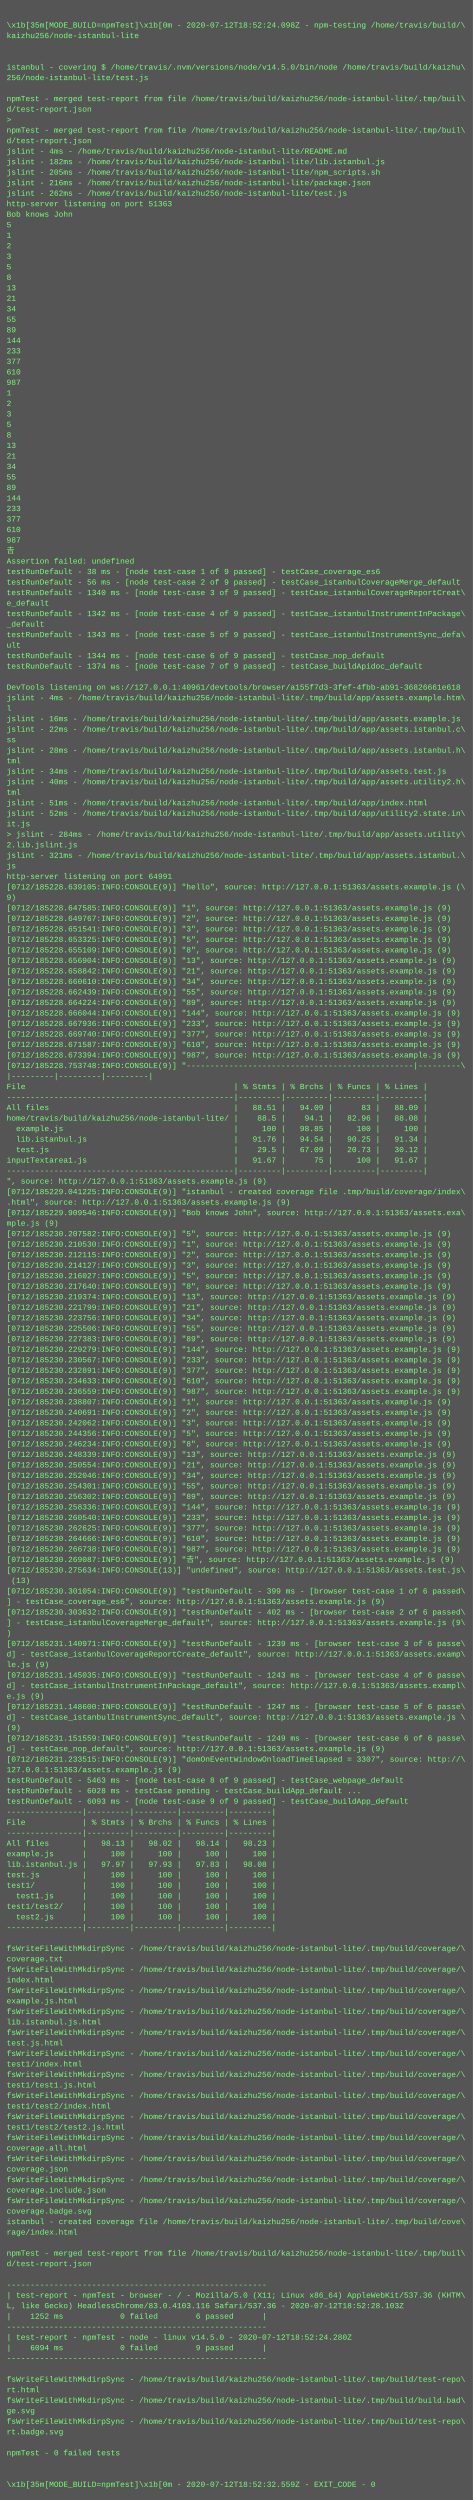
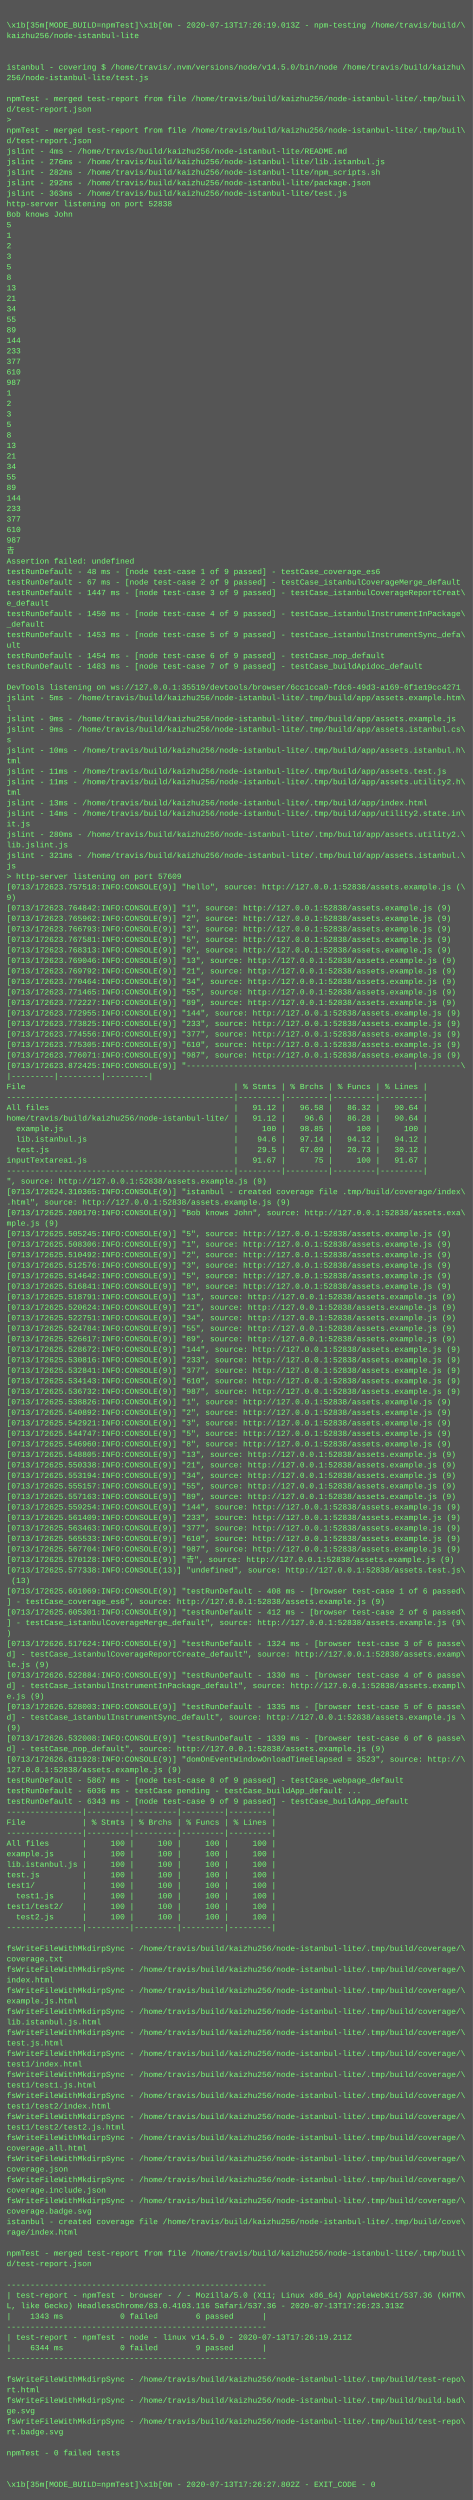
<svg xmlns="http://www.w3.org/2000/svg" height="3806" width="720">
  <rect height="3806" fill="#555" width="720" />
  <text fill="#7f7" font-family="Courier New" font-size="12" xml:space="preserve">
    <tspan x="10" y="26" />
-     <tspan x="10" y="42">\x1b[35m[MODE_BUILD=npmTest]\x1b[0m - 2020-07-12T18:52:24.098Z - npm-testing /home/travis/build/\</tspan>
+     <tspan x="10" y="42">\x1b[35m[MODE_BUILD=npmTest]\x1b[0m - 2020-07-13T17:26:19.013Z - npm-testing /home/travis/build/\</tspan>
    <tspan x="10" y="58">kaizhu256/node-istanbul-lite</tspan>
    <tspan x="10" y="74" />
    <tspan x="10" y="90" />
    <tspan x="10" y="106">istanbul - covering $ /home/travis/.nvm/versions/node/v14.5.0/bin/node /home/travis/build/kaizhu\</tspan>
    <tspan x="10" y="122">256/node-istanbul-lite/test.js</tspan>
    <tspan x="10" y="138" />
    <tspan x="10" y="154">npmTest - merged test-report from file /home/travis/build/kaizhu256/node-istanbul-lite/.tmp/buil\</tspan>
    <tspan x="10" y="170">d/test-report.json</tspan>
    <tspan x="10" y="186">&gt; </tspan>
    <tspan x="10" y="202">npmTest - merged test-report from file /home/travis/build/kaizhu256/node-istanbul-lite/.tmp/buil\</tspan>
    <tspan x="10" y="218">d/test-report.json</tspan>
    <tspan x="10" y="234">jslint - 4ms - /home/travis/build/kaizhu256/node-istanbul-lite/README.md</tspan>
-     <tspan x="10" y="250">jslint - 182ms - /home/travis/build/kaizhu256/node-istanbul-lite/lib.istanbul.js</tspan>
-     <tspan x="10" y="266">jslint - 205ms - /home/travis/build/kaizhu256/node-istanbul-lite/npm_scripts.sh</tspan>
-     <tspan x="10" y="282">jslint - 216ms - /home/travis/build/kaizhu256/node-istanbul-lite/package.json</tspan>
-     <tspan x="10" y="298">jslint - 262ms - /home/travis/build/kaizhu256/node-istanbul-lite/test.js</tspan>
-     <tspan x="10" y="314">http-server listening on port 51363</tspan>
+     <tspan x="10" y="250">jslint - 276ms - /home/travis/build/kaizhu256/node-istanbul-lite/lib.istanbul.js</tspan>
+     <tspan x="10" y="266">jslint - 282ms - /home/travis/build/kaizhu256/node-istanbul-lite/npm_scripts.sh</tspan>
+     <tspan x="10" y="282">jslint - 292ms - /home/travis/build/kaizhu256/node-istanbul-lite/package.json</tspan>
+     <tspan x="10" y="298">jslint - 363ms - /home/travis/build/kaizhu256/node-istanbul-lite/test.js</tspan>
+     <tspan x="10" y="314">http-server listening on port 52838</tspan>
    <tspan x="10" y="330">Bob knows John</tspan>
    <tspan x="10" y="346">5</tspan>
    <tspan x="10" y="362">1</tspan>
    <tspan x="10" y="378">2</tspan>
    <tspan x="10" y="394">3</tspan>
    <tspan x="10" y="410">5</tspan>
    <tspan x="10" y="426">8</tspan>
    <tspan x="10" y="442">13</tspan>
    <tspan x="10" y="458">21</tspan>
    <tspan x="10" y="474">34</tspan>
    <tspan x="10" y="490">55</tspan>
    <tspan x="10" y="506">89</tspan>
    <tspan x="10" y="522">144</tspan>
    <tspan x="10" y="538">233</tspan>
    <tspan x="10" y="554">377</tspan>
    <tspan x="10" y="570">610</tspan>
    <tspan x="10" y="586">987</tspan>
    <tspan x="10" y="602">1</tspan>
    <tspan x="10" y="618">2</tspan>
    <tspan x="10" y="634">3</tspan>
    <tspan x="10" y="650">5</tspan>
    <tspan x="10" y="666">8</tspan>
    <tspan x="10" y="682">13</tspan>
    <tspan x="10" y="698">21</tspan>
    <tspan x="10" y="714">34</tspan>
    <tspan x="10" y="730">55</tspan>
    <tspan x="10" y="746">89</tspan>
    <tspan x="10" y="762">144</tspan>
    <tspan x="10" y="778">233</tspan>
    <tspan x="10" y="794">377</tspan>
    <tspan x="10" y="810">610</tspan>
    <tspan x="10" y="826">987</tspan>
    <tspan x="10" y="842">𠮷</tspan>
    <tspan x="10" y="858">Assertion failed: undefined</tspan>
-     <tspan x="10" y="874">testRunDefault - 38 ms - [node test-case 1 of 9 passed] - testCase_coverage_es6</tspan>
-     <tspan x="10" y="890">testRunDefault - 56 ms - [node test-case 2 of 9 passed] - testCase_istanbulCoverageMerge_default</tspan>
-     <tspan x="10" y="906">testRunDefault - 1340 ms - [node test-case 3 of 9 passed] - testCase_istanbulCoverageReportCreat\</tspan>
+     <tspan x="10" y="874">testRunDefault - 48 ms - [node test-case 1 of 9 passed] - testCase_coverage_es6</tspan>
+     <tspan x="10" y="890">testRunDefault - 67 ms - [node test-case 2 of 9 passed] - testCase_istanbulCoverageMerge_default</tspan>
+     <tspan x="10" y="906">testRunDefault - 1447 ms - [node test-case 3 of 9 passed] - testCase_istanbulCoverageReportCreat\</tspan>
    <tspan x="10" y="922">e_default</tspan>
-     <tspan x="10" y="938">testRunDefault - 1342 ms - [node test-case 4 of 9 passed] - testCase_istanbulInstrumentInPackage\</tspan>
+     <tspan x="10" y="938">testRunDefault - 1450 ms - [node test-case 4 of 9 passed] - testCase_istanbulInstrumentInPackage\</tspan>
    <tspan x="10" y="954">_default</tspan>
-     <tspan x="10" y="970">testRunDefault - 1343 ms - [node test-case 5 of 9 passed] - testCase_istanbulInstrumentSync_defa\</tspan>
+     <tspan x="10" y="970">testRunDefault - 1453 ms - [node test-case 5 of 9 passed] - testCase_istanbulInstrumentSync_defa\</tspan>
    <tspan x="10" y="986">ult</tspan>
-     <tspan x="10" y="1002">testRunDefault - 1344 ms - [node test-case 6 of 9 passed] - testCase_nop_default</tspan>
-     <tspan x="10" y="1018">testRunDefault - 1374 ms - [node test-case 7 of 9 passed] - testCase_buildApidoc_default</tspan>
+     <tspan x="10" y="1002">testRunDefault - 1454 ms - [node test-case 6 of 9 passed] - testCase_nop_default</tspan>
+     <tspan x="10" y="1018">testRunDefault - 1483 ms - [node test-case 7 of 9 passed] - testCase_buildApidoc_default</tspan>
    <tspan x="10" y="1034" />
-     <tspan x="10" y="1050">DevTools listening on ws://127.0.0.1:40961/devtools/browser/a155f7d3-3fef-4fbb-ab91-36826661e618</tspan>
-     <tspan x="10" y="1066">jslint - 4ms - /home/travis/build/kaizhu256/node-istanbul-lite/.tmp/build/app/assets.example.htm\</tspan>
+     <tspan x="10" y="1050">DevTools listening on ws://127.0.0.1:35519/devtools/browser/6cc1cca0-fdc6-49d3-a169-6f1e19cc4271</tspan>
+     <tspan x="10" y="1066">jslint - 5ms - /home/travis/build/kaizhu256/node-istanbul-lite/.tmp/build/app/assets.example.htm\</tspan>
    <tspan x="10" y="1082">l</tspan>
-     <tspan x="10" y="1098">jslint - 16ms - /home/travis/build/kaizhu256/node-istanbul-lite/.tmp/build/app/assets.example.js</tspan>
-     <tspan x="10" y="1114">jslint - 22ms - /home/travis/build/kaizhu256/node-istanbul-lite/.tmp/build/app/assets.istanbul.c\</tspan>
-     <tspan x="10" y="1130">ss</tspan>
-     <tspan x="10" y="1146">jslint - 28ms - /home/travis/build/kaizhu256/node-istanbul-lite/.tmp/build/app/assets.istanbul.h\</tspan>
+     <tspan x="10" y="1098">jslint - 9ms - /home/travis/build/kaizhu256/node-istanbul-lite/.tmp/build/app/assets.example.js</tspan>
+     <tspan x="10" y="1114">jslint - 9ms - /home/travis/build/kaizhu256/node-istanbul-lite/.tmp/build/app/assets.istanbul.cs\</tspan>
+     <tspan x="10" y="1130">s</tspan>
+     <tspan x="10" y="1146">jslint - 10ms - /home/travis/build/kaizhu256/node-istanbul-lite/.tmp/build/app/assets.istanbul.h\</tspan>
    <tspan x="10" y="1162">tml</tspan>
-     <tspan x="10" y="1178">jslint - 34ms - /home/travis/build/kaizhu256/node-istanbul-lite/.tmp/build/app/assets.test.js</tspan>
-     <tspan x="10" y="1194">jslint - 40ms - /home/travis/build/kaizhu256/node-istanbul-lite/.tmp/build/app/assets.utility2.h\</tspan>
+     <tspan x="10" y="1178">jslint - 11ms - /home/travis/build/kaizhu256/node-istanbul-lite/.tmp/build/app/assets.test.js</tspan>
+     <tspan x="10" y="1194">jslint - 11ms - /home/travis/build/kaizhu256/node-istanbul-lite/.tmp/build/app/assets.utility2.h\</tspan>
    <tspan x="10" y="1210">tml</tspan>
-     <tspan x="10" y="1226">jslint - 51ms - /home/travis/build/kaizhu256/node-istanbul-lite/.tmp/build/app/index.html</tspan>
-     <tspan x="10" y="1242">jslint - 52ms - /home/travis/build/kaizhu256/node-istanbul-lite/.tmp/build/app/utility2.state.in\</tspan>
+     <tspan x="10" y="1226">jslint - 13ms - /home/travis/build/kaizhu256/node-istanbul-lite/.tmp/build/app/index.html</tspan>
+     <tspan x="10" y="1242">jslint - 14ms - /home/travis/build/kaizhu256/node-istanbul-lite/.tmp/build/app/utility2.state.in\</tspan>
    <tspan x="10" y="1258">it.js</tspan>
-     <tspan x="10" y="1274">&gt; jslint - 284ms - /home/travis/build/kaizhu256/node-istanbul-lite/.tmp/build/app/assets.utility\</tspan>
-     <tspan x="10" y="1290">2.lib.jslint.js</tspan>
+     <tspan x="10" y="1274">jslint - 280ms - /home/travis/build/kaizhu256/node-istanbul-lite/.tmp/build/app/assets.utility2.\</tspan>
+     <tspan x="10" y="1290">lib.jslint.js</tspan>
    <tspan x="10" y="1306">jslint - 321ms - /home/travis/build/kaizhu256/node-istanbul-lite/.tmp/build/app/assets.istanbul.\</tspan>
    <tspan x="10" y="1322">js</tspan>
-     <tspan x="10" y="1338">http-server listening on port 64991</tspan>
-     <tspan x="10" y="1354">[0712/185228.639105:INFO:CONSOLE(9)] "hello", source: http://127.0.0.1:51363/assets.example.js (\</tspan>
+     <tspan x="10" y="1338">&gt; http-server listening on port 57609</tspan>
+     <tspan x="10" y="1354">[0713/172623.757518:INFO:CONSOLE(9)] "hello", source: http://127.0.0.1:52838/assets.example.js (\</tspan>
    <tspan x="10" y="1370">9)</tspan>
-     <tspan x="10" y="1386">[0712/185228.647585:INFO:CONSOLE(9)] "1", source: http://127.0.0.1:51363/assets.example.js (9)</tspan>
-     <tspan x="10" y="1402">[0712/185228.649767:INFO:CONSOLE(9)] "2", source: http://127.0.0.1:51363/assets.example.js (9)</tspan>
-     <tspan x="10" y="1418">[0712/185228.651541:INFO:CONSOLE(9)] "3", source: http://127.0.0.1:51363/assets.example.js (9)</tspan>
-     <tspan x="10" y="1434">[0712/185228.653325:INFO:CONSOLE(9)] "5", source: http://127.0.0.1:51363/assets.example.js (9)</tspan>
-     <tspan x="10" y="1450">[0712/185228.655109:INFO:CONSOLE(9)] "8", source: http://127.0.0.1:51363/assets.example.js (9)</tspan>
-     <tspan x="10" y="1466">[0712/185228.656904:INFO:CONSOLE(9)] "13", source: http://127.0.0.1:51363/assets.example.js (9)</tspan>
-     <tspan x="10" y="1482">[0712/185228.658842:INFO:CONSOLE(9)] "21", source: http://127.0.0.1:51363/assets.example.js (9)</tspan>
-     <tspan x="10" y="1498">[0712/185228.660610:INFO:CONSOLE(9)] "34", source: http://127.0.0.1:51363/assets.example.js (9)</tspan>
-     <tspan x="10" y="1514">[0712/185228.662439:INFO:CONSOLE(9)] "55", source: http://127.0.0.1:51363/assets.example.js (9)</tspan>
-     <tspan x="10" y="1530">[0712/185228.664224:INFO:CONSOLE(9)] "89", source: http://127.0.0.1:51363/assets.example.js (9)</tspan>
-     <tspan x="10" y="1546">[0712/185228.666044:INFO:CONSOLE(9)] "144", source: http://127.0.0.1:51363/assets.example.js (9)</tspan>
-     <tspan x="10" y="1562">[0712/185228.667936:INFO:CONSOLE(9)] "233", source: http://127.0.0.1:51363/assets.example.js (9)</tspan>
-     <tspan x="10" y="1578">[0712/185228.669740:INFO:CONSOLE(9)] "377", source: http://127.0.0.1:51363/assets.example.js (9)</tspan>
-     <tspan x="10" y="1594">[0712/185228.671587:INFO:CONSOLE(9)] "610", source: http://127.0.0.1:51363/assets.example.js (9)</tspan>
-     <tspan x="10" y="1610">[0712/185228.673394:INFO:CONSOLE(9)] "987", source: http://127.0.0.1:51363/assets.example.js (9)</tspan>
-     <tspan x="10" y="1626">[0712/185228.753748:INFO:CONSOLE(9)] "------------------------------------------------|---------\</tspan>
+     <tspan x="10" y="1386">[0713/172623.764842:INFO:CONSOLE(9)] "1", source: http://127.0.0.1:52838/assets.example.js (9)</tspan>
+     <tspan x="10" y="1402">[0713/172623.765962:INFO:CONSOLE(9)] "2", source: http://127.0.0.1:52838/assets.example.js (9)</tspan>
+     <tspan x="10" y="1418">[0713/172623.766793:INFO:CONSOLE(9)] "3", source: http://127.0.0.1:52838/assets.example.js (9)</tspan>
+     <tspan x="10" y="1434">[0713/172623.767581:INFO:CONSOLE(9)] "5", source: http://127.0.0.1:52838/assets.example.js (9)</tspan>
+     <tspan x="10" y="1450">[0713/172623.768313:INFO:CONSOLE(9)] "8", source: http://127.0.0.1:52838/assets.example.js (9)</tspan>
+     <tspan x="10" y="1466">[0713/172623.769046:INFO:CONSOLE(9)] "13", source: http://127.0.0.1:52838/assets.example.js (9)</tspan>
+     <tspan x="10" y="1482">[0713/172623.769792:INFO:CONSOLE(9)] "21", source: http://127.0.0.1:52838/assets.example.js (9)</tspan>
+     <tspan x="10" y="1498">[0713/172623.770464:INFO:CONSOLE(9)] "34", source: http://127.0.0.1:52838/assets.example.js (9)</tspan>
+     <tspan x="10" y="1514">[0713/172623.771465:INFO:CONSOLE(9)] "55", source: http://127.0.0.1:52838/assets.example.js (9)</tspan>
+     <tspan x="10" y="1530">[0713/172623.772227:INFO:CONSOLE(9)] "89", source: http://127.0.0.1:52838/assets.example.js (9)</tspan>
+     <tspan x="10" y="1546">[0713/172623.772955:INFO:CONSOLE(9)] "144", source: http://127.0.0.1:52838/assets.example.js (9)</tspan>
+     <tspan x="10" y="1562">[0713/172623.773825:INFO:CONSOLE(9)] "233", source: http://127.0.0.1:52838/assets.example.js (9)</tspan>
+     <tspan x="10" y="1578">[0713/172623.774556:INFO:CONSOLE(9)] "377", source: http://127.0.0.1:52838/assets.example.js (9)</tspan>
+     <tspan x="10" y="1594">[0713/172623.775305:INFO:CONSOLE(9)] "610", source: http://127.0.0.1:52838/assets.example.js (9)</tspan>
+     <tspan x="10" y="1610">[0713/172623.776071:INFO:CONSOLE(9)] "987", source: http://127.0.0.1:52838/assets.example.js (9)</tspan>
+     <tspan x="10" y="1626">[0713/172623.872425:INFO:CONSOLE(9)] "------------------------------------------------|---------\</tspan>
    <tspan x="10" y="1642">|---------|---------|---------|</tspan>
    <tspan x="10" y="1658">File                                            | % Stmts | % Brchs | % Funcs | % Lines |</tspan>
    <tspan x="10" y="1674">------------------------------------------------|---------|---------|---------|---------|</tspan>
-     <tspan x="10" y="1690">All files                                       |   88.51 |   94.09 |      83 |   88.09 |</tspan>
-     <tspan x="10" y="1706">home/travis/build/kaizhu256/node-istanbul-lite/ |    88.5 |    94.1 |   82.96 |   88.08 |</tspan>
+     <tspan x="10" y="1690">All files                                       |   91.12 |   96.58 |   86.32 |   90.64 |</tspan>
+     <tspan x="10" y="1706">home/travis/build/kaizhu256/node-istanbul-lite/ |   91.12 |    96.6 |   86.28 |   90.64 |</tspan>
    <tspan x="10" y="1722">  example.js                                    |     100 |   98.85 |     100 |     100 |</tspan>
-     <tspan x="10" y="1738">  lib.istanbul.js                               |   91.76 |   94.54 |   90.25 |   91.34 |</tspan>
+     <tspan x="10" y="1738">  lib.istanbul.js                               |    94.6 |   97.14 |   94.12 |   94.12 |</tspan>
    <tspan x="10" y="1754">  test.js                                       |    29.5 |   67.09 |   20.73 |   30.12 |</tspan>
    <tspan x="10" y="1770">inputTextarea1.js                               |   91.67 |      75 |     100 |   91.67 |</tspan>
    <tspan x="10" y="1786">------------------------------------------------|---------|---------|---------|---------|</tspan>
-     <tspan x="10" y="1802">", source: http://127.0.0.1:51363/assets.example.js (9)</tspan>
-     <tspan x="10" y="1818">[0712/185229.041225:INFO:CONSOLE(9)] "istanbul - created coverage file .tmp/build/coverage/index\</tspan>
-     <tspan x="10" y="1834">.html", source: http://127.0.0.1:51363/assets.example.js (9)</tspan>
-     <tspan x="10" y="1850">[0712/185229.909546:INFO:CONSOLE(9)] "Bob knows John", source: http://127.0.0.1:51363/assets.exa\</tspan>
+     <tspan x="10" y="1802">", source: http://127.0.0.1:52838/assets.example.js (9)</tspan>
+     <tspan x="10" y="1818">[0713/172624.310365:INFO:CONSOLE(9)] "istanbul - created coverage file .tmp/build/coverage/index\</tspan>
+     <tspan x="10" y="1834">.html", source: http://127.0.0.1:52838/assets.example.js (9)</tspan>
+     <tspan x="10" y="1850">[0713/172625.200170:INFO:CONSOLE(9)] "Bob knows John", source: http://127.0.0.1:52838/assets.exa\</tspan>
    <tspan x="10" y="1866">mple.js (9)</tspan>
-     <tspan x="10" y="1882">[0712/185230.207582:INFO:CONSOLE(9)] "5", source: http://127.0.0.1:51363/assets.example.js (9)</tspan>
-     <tspan x="10" y="1898">[0712/185230.210530:INFO:CONSOLE(9)] "1", source: http://127.0.0.1:51363/assets.example.js (9)</tspan>
-     <tspan x="10" y="1914">[0712/185230.212115:INFO:CONSOLE(9)] "2", source: http://127.0.0.1:51363/assets.example.js (9)</tspan>
-     <tspan x="10" y="1930">[0712/185230.214127:INFO:CONSOLE(9)] "3", source: http://127.0.0.1:51363/assets.example.js (9)</tspan>
-     <tspan x="10" y="1946">[0712/185230.216027:INFO:CONSOLE(9)] "5", source: http://127.0.0.1:51363/assets.example.js (9)</tspan>
-     <tspan x="10" y="1962">[0712/185230.217640:INFO:CONSOLE(9)] "8", source: http://127.0.0.1:51363/assets.example.js (9)</tspan>
-     <tspan x="10" y="1978">[0712/185230.219374:INFO:CONSOLE(9)] "13", source: http://127.0.0.1:51363/assets.example.js (9)</tspan>
-     <tspan x="10" y="1994">[0712/185230.221799:INFO:CONSOLE(9)] "21", source: http://127.0.0.1:51363/assets.example.js (9)</tspan>
-     <tspan x="10" y="2010">[0712/185230.223756:INFO:CONSOLE(9)] "34", source: http://127.0.0.1:51363/assets.example.js (9)</tspan>
-     <tspan x="10" y="2026">[0712/185230.225506:INFO:CONSOLE(9)] "55", source: http://127.0.0.1:51363/assets.example.js (9)</tspan>
-     <tspan x="10" y="2042">[0712/185230.227383:INFO:CONSOLE(9)] "89", source: http://127.0.0.1:51363/assets.example.js (9)</tspan>
-     <tspan x="10" y="2058">[0712/185230.229279:INFO:CONSOLE(9)] "144", source: http://127.0.0.1:51363/assets.example.js (9)</tspan>
-     <tspan x="10" y="2074">[0712/185230.230567:INFO:CONSOLE(9)] "233", source: http://127.0.0.1:51363/assets.example.js (9)</tspan>
-     <tspan x="10" y="2090">[0712/185230.232891:INFO:CONSOLE(9)] "377", source: http://127.0.0.1:51363/assets.example.js (9)</tspan>
-     <tspan x="10" y="2106">[0712/185230.234633:INFO:CONSOLE(9)] "610", source: http://127.0.0.1:51363/assets.example.js (9)</tspan>
-     <tspan x="10" y="2122">[0712/185230.236559:INFO:CONSOLE(9)] "987", source: http://127.0.0.1:51363/assets.example.js (9)</tspan>
-     <tspan x="10" y="2138">[0712/185230.238807:INFO:CONSOLE(9)] "1", source: http://127.0.0.1:51363/assets.example.js (9)</tspan>
-     <tspan x="10" y="2154">[0712/185230.240691:INFO:CONSOLE(9)] "2", source: http://127.0.0.1:51363/assets.example.js (9)</tspan>
-     <tspan x="10" y="2170">[0712/185230.242062:INFO:CONSOLE(9)] "3", source: http://127.0.0.1:51363/assets.example.js (9)</tspan>
-     <tspan x="10" y="2186">[0712/185230.244356:INFO:CONSOLE(9)] "5", source: http://127.0.0.1:51363/assets.example.js (9)</tspan>
-     <tspan x="10" y="2202">[0712/185230.246234:INFO:CONSOLE(9)] "8", source: http://127.0.0.1:51363/assets.example.js (9)</tspan>
-     <tspan x="10" y="2218">[0712/185230.248339:INFO:CONSOLE(9)] "13", source: http://127.0.0.1:51363/assets.example.js (9)</tspan>
-     <tspan x="10" y="2234">[0712/185230.250554:INFO:CONSOLE(9)] "21", source: http://127.0.0.1:51363/assets.example.js (9)</tspan>
-     <tspan x="10" y="2250">[0712/185230.252046:INFO:CONSOLE(9)] "34", source: http://127.0.0.1:51363/assets.example.js (9)</tspan>
-     <tspan x="10" y="2266">[0712/185230.254301:INFO:CONSOLE(9)] "55", source: http://127.0.0.1:51363/assets.example.js (9)</tspan>
-     <tspan x="10" y="2282">[0712/185230.256302:INFO:CONSOLE(9)] "89", source: http://127.0.0.1:51363/assets.example.js (9)</tspan>
-     <tspan x="10" y="2298">[0712/185230.258336:INFO:CONSOLE(9)] "144", source: http://127.0.0.1:51363/assets.example.js (9)</tspan>
-     <tspan x="10" y="2314">[0712/185230.260540:INFO:CONSOLE(9)] "233", source: http://127.0.0.1:51363/assets.example.js (9)</tspan>
-     <tspan x="10" y="2330">[0712/185230.262625:INFO:CONSOLE(9)] "377", source: http://127.0.0.1:51363/assets.example.js (9)</tspan>
-     <tspan x="10" y="2346">[0712/185230.264666:INFO:CONSOLE(9)] "610", source: http://127.0.0.1:51363/assets.example.js (9)</tspan>
-     <tspan x="10" y="2362">[0712/185230.266738:INFO:CONSOLE(9)] "987", source: http://127.0.0.1:51363/assets.example.js (9)</tspan>
-     <tspan x="10" y="2378">[0712/185230.269087:INFO:CONSOLE(9)] "𠮷", source: http://127.0.0.1:51363/assets.example.js (9)</tspan>
-     <tspan x="10" y="2394">[0712/185230.275634:INFO:CONSOLE(13)] "undefined", source: http://127.0.0.1:51363/assets.test.js\</tspan>
+     <tspan x="10" y="1882">[0713/172625.505245:INFO:CONSOLE(9)] "5", source: http://127.0.0.1:52838/assets.example.js (9)</tspan>
+     <tspan x="10" y="1898">[0713/172625.508306:INFO:CONSOLE(9)] "1", source: http://127.0.0.1:52838/assets.example.js (9)</tspan>
+     <tspan x="10" y="1914">[0713/172625.510492:INFO:CONSOLE(9)] "2", source: http://127.0.0.1:52838/assets.example.js (9)</tspan>
+     <tspan x="10" y="1930">[0713/172625.512576:INFO:CONSOLE(9)] "3", source: http://127.0.0.1:52838/assets.example.js (9)</tspan>
+     <tspan x="10" y="1946">[0713/172625.514642:INFO:CONSOLE(9)] "5", source: http://127.0.0.1:52838/assets.example.js (9)</tspan>
+     <tspan x="10" y="1962">[0713/172625.516841:INFO:CONSOLE(9)] "8", source: http://127.0.0.1:52838/assets.example.js (9)</tspan>
+     <tspan x="10" y="1978">[0713/172625.518791:INFO:CONSOLE(9)] "13", source: http://127.0.0.1:52838/assets.example.js (9)</tspan>
+     <tspan x="10" y="1994">[0713/172625.520624:INFO:CONSOLE(9)] "21", source: http://127.0.0.1:52838/assets.example.js (9)</tspan>
+     <tspan x="10" y="2010">[0713/172625.522751:INFO:CONSOLE(9)] "34", source: http://127.0.0.1:52838/assets.example.js (9)</tspan>
+     <tspan x="10" y="2026">[0713/172625.524784:INFO:CONSOLE(9)] "55", source: http://127.0.0.1:52838/assets.example.js (9)</tspan>
+     <tspan x="10" y="2042">[0713/172625.526617:INFO:CONSOLE(9)] "89", source: http://127.0.0.1:52838/assets.example.js (9)</tspan>
+     <tspan x="10" y="2058">[0713/172625.528672:INFO:CONSOLE(9)] "144", source: http://127.0.0.1:52838/assets.example.js (9)</tspan>
+     <tspan x="10" y="2074">[0713/172625.530816:INFO:CONSOLE(9)] "233", source: http://127.0.0.1:52838/assets.example.js (9)</tspan>
+     <tspan x="10" y="2090">[0713/172625.532841:INFO:CONSOLE(9)] "377", source: http://127.0.0.1:52838/assets.example.js (9)</tspan>
+     <tspan x="10" y="2106">[0713/172625.534143:INFO:CONSOLE(9)] "610", source: http://127.0.0.1:52838/assets.example.js (9)</tspan>
+     <tspan x="10" y="2122">[0713/172625.536732:INFO:CONSOLE(9)] "987", source: http://127.0.0.1:52838/assets.example.js (9)</tspan>
+     <tspan x="10" y="2138">[0713/172625.538826:INFO:CONSOLE(9)] "1", source: http://127.0.0.1:52838/assets.example.js (9)</tspan>
+     <tspan x="10" y="2154">[0713/172625.540892:INFO:CONSOLE(9)] "2", source: http://127.0.0.1:52838/assets.example.js (9)</tspan>
+     <tspan x="10" y="2170">[0713/172625.542921:INFO:CONSOLE(9)] "3", source: http://127.0.0.1:52838/assets.example.js (9)</tspan>
+     <tspan x="10" y="2186">[0713/172625.544747:INFO:CONSOLE(9)] "5", source: http://127.0.0.1:52838/assets.example.js (9)</tspan>
+     <tspan x="10" y="2202">[0713/172625.546960:INFO:CONSOLE(9)] "8", source: http://127.0.0.1:52838/assets.example.js (9)</tspan>
+     <tspan x="10" y="2218">[0713/172625.548805:INFO:CONSOLE(9)] "13", source: http://127.0.0.1:52838/assets.example.js (9)</tspan>
+     <tspan x="10" y="2234">[0713/172625.550338:INFO:CONSOLE(9)] "21", source: http://127.0.0.1:52838/assets.example.js (9)</tspan>
+     <tspan x="10" y="2250">[0713/172625.553194:INFO:CONSOLE(9)] "34", source: http://127.0.0.1:52838/assets.example.js (9)</tspan>
+     <tspan x="10" y="2266">[0713/172625.555157:INFO:CONSOLE(9)] "55", source: http://127.0.0.1:52838/assets.example.js (9)</tspan>
+     <tspan x="10" y="2282">[0713/172625.557163:INFO:CONSOLE(9)] "89", source: http://127.0.0.1:52838/assets.example.js (9)</tspan>
+     <tspan x="10" y="2298">[0713/172625.559254:INFO:CONSOLE(9)] "144", source: http://127.0.0.1:52838/assets.example.js (9)</tspan>
+     <tspan x="10" y="2314">[0713/172625.561409:INFO:CONSOLE(9)] "233", source: http://127.0.0.1:52838/assets.example.js (9)</tspan>
+     <tspan x="10" y="2330">[0713/172625.563463:INFO:CONSOLE(9)] "377", source: http://127.0.0.1:52838/assets.example.js (9)</tspan>
+     <tspan x="10" y="2346">[0713/172625.565533:INFO:CONSOLE(9)] "610", source: http://127.0.0.1:52838/assets.example.js (9)</tspan>
+     <tspan x="10" y="2362">[0713/172625.567704:INFO:CONSOLE(9)] "987", source: http://127.0.0.1:52838/assets.example.js (9)</tspan>
+     <tspan x="10" y="2378">[0713/172625.570128:INFO:CONSOLE(9)] "𠮷", source: http://127.0.0.1:52838/assets.example.js (9)</tspan>
+     <tspan x="10" y="2394">[0713/172625.577338:INFO:CONSOLE(13)] "undefined", source: http://127.0.0.1:52838/assets.test.js\</tspan>
    <tspan x="10" y="2410"> (13)</tspan>
-     <tspan x="10" y="2426">[0712/185230.301054:INFO:CONSOLE(9)] "testRunDefault - 399 ms - [browser test-case 1 of 6 passed\</tspan>
-     <tspan x="10" y="2442">] - testCase_coverage_es6", source: http://127.0.0.1:51363/assets.example.js (9)</tspan>
-     <tspan x="10" y="2458">[0712/185230.303632:INFO:CONSOLE(9)] "testRunDefault - 402 ms - [browser test-case 2 of 6 passed\</tspan>
-     <tspan x="10" y="2474">] - testCase_istanbulCoverageMerge_default", source: http://127.0.0.1:51363/assets.example.js (9\</tspan>
+     <tspan x="10" y="2426">[0713/172625.601069:INFO:CONSOLE(9)] "testRunDefault - 408 ms - [browser test-case 1 of 6 passed\</tspan>
+     <tspan x="10" y="2442">] - testCase_coverage_es6", source: http://127.0.0.1:52838/assets.example.js (9)</tspan>
+     <tspan x="10" y="2458">[0713/172625.605301:INFO:CONSOLE(9)] "testRunDefault - 412 ms - [browser test-case 2 of 6 passed\</tspan>
+     <tspan x="10" y="2474">] - testCase_istanbulCoverageMerge_default", source: http://127.0.0.1:52838/assets.example.js (9\</tspan>
    <tspan x="10" y="2490">)</tspan>
-     <tspan x="10" y="2506">[0712/185231.140971:INFO:CONSOLE(9)] "testRunDefault - 1239 ms - [browser test-case 3 of 6 passe\</tspan>
-     <tspan x="10" y="2522">d] - testCase_istanbulCoverageReportCreate_default", source: http://127.0.0.1:51363/assets.examp\</tspan>
+     <tspan x="10" y="2506">[0713/172626.517624:INFO:CONSOLE(9)] "testRunDefault - 1324 ms - [browser test-case 3 of 6 passe\</tspan>
+     <tspan x="10" y="2522">d] - testCase_istanbulCoverageReportCreate_default", source: http://127.0.0.1:52838/assets.examp\</tspan>
    <tspan x="10" y="2538">le.js (9)</tspan>
-     <tspan x="10" y="2554">[0712/185231.145035:INFO:CONSOLE(9)] "testRunDefault - 1243 ms - [browser test-case 4 of 6 passe\</tspan>
-     <tspan x="10" y="2570">d] - testCase_istanbulInstrumentInPackage_default", source: http://127.0.0.1:51363/assets.exampl\</tspan>
+     <tspan x="10" y="2554">[0713/172626.522884:INFO:CONSOLE(9)] "testRunDefault - 1330 ms - [browser test-case 4 of 6 passe\</tspan>
+     <tspan x="10" y="2570">d] - testCase_istanbulInstrumentInPackage_default", source: http://127.0.0.1:52838/assets.exampl\</tspan>
    <tspan x="10" y="2586">e.js (9)</tspan>
-     <tspan x="10" y="2602">[0712/185231.148600:INFO:CONSOLE(9)] "testRunDefault - 1247 ms - [browser test-case 5 of 6 passe\</tspan>
-     <tspan x="10" y="2618">d] - testCase_istanbulInstrumentSync_default", source: http://127.0.0.1:51363/assets.example.js \</tspan>
+     <tspan x="10" y="2602">[0713/172626.528003:INFO:CONSOLE(9)] "testRunDefault - 1335 ms - [browser test-case 5 of 6 passe\</tspan>
+     <tspan x="10" y="2618">d] - testCase_istanbulInstrumentSync_default", source: http://127.0.0.1:52838/assets.example.js \</tspan>
    <tspan x="10" y="2634">(9)</tspan>
-     <tspan x="10" y="2650">[0712/185231.151559:INFO:CONSOLE(9)] "testRunDefault - 1249 ms - [browser test-case 6 of 6 passe\</tspan>
-     <tspan x="10" y="2666">d] - testCase_nop_default", source: http://127.0.0.1:51363/assets.example.js (9)</tspan>
-     <tspan x="10" y="2682">[0712/185231.233515:INFO:CONSOLE(9)] "domOnEventWindowOnloadTimeElapsed = 3307", source: http://\</tspan>
-     <tspan x="10" y="2698">127.0.0.1:51363/assets.example.js (9)</tspan>
-     <tspan x="10" y="2714">testRunDefault - 5463 ms - [node test-case 8 of 9 passed] - testCase_webpage_default</tspan>
-     <tspan x="10" y="2730">testRunDefault - 6028 ms - testCase pending - testCase_buildApp_default ...</tspan>
-     <tspan x="10" y="2746">testRunDefault - 6093 ms - [node test-case 9 of 9 passed] - testCase_buildApp_default</tspan>
+     <tspan x="10" y="2650">[0713/172626.532008:INFO:CONSOLE(9)] "testRunDefault - 1339 ms - [browser test-case 6 of 6 passe\</tspan>
+     <tspan x="10" y="2666">d] - testCase_nop_default", source: http://127.0.0.1:52838/assets.example.js (9)</tspan>
+     <tspan x="10" y="2682">[0713/172626.611928:INFO:CONSOLE(9)] "domOnEventWindowOnloadTimeElapsed = 3523", source: http://\</tspan>
+     <tspan x="10" y="2698">127.0.0.1:52838/assets.example.js (9)</tspan>
+     <tspan x="10" y="2714">testRunDefault - 5867 ms - [node test-case 8 of 9 passed] - testCase_webpage_default</tspan>
+     <tspan x="10" y="2730">testRunDefault - 6036 ms - testCase pending - testCase_buildApp_default ...</tspan>
+     <tspan x="10" y="2746">testRunDefault - 6343 ms - [node test-case 9 of 9 passed] - testCase_buildApp_default</tspan>
    <tspan x="10" y="2762">----------------|---------|---------|---------|---------|</tspan>
    <tspan x="10" y="2778">File            | % Stmts | % Brchs | % Funcs | % Lines |</tspan>
    <tspan x="10" y="2794">----------------|---------|---------|---------|---------|</tspan>
-     <tspan x="10" y="2810">All files       |   98.13 |   98.02 |   98.14 |   98.23 |</tspan>
+     <tspan x="10" y="2810">All files       |     100 |     100 |     100 |     100 |</tspan>
    <tspan x="10" y="2826">example.js      |     100 |     100 |     100 |     100 |</tspan>
-     <tspan x="10" y="2842">lib.istanbul.js |   97.97 |   97.93 |   97.83 |   98.08 |</tspan>
+     <tspan x="10" y="2842">lib.istanbul.js |     100 |     100 |     100 |     100 |</tspan>
    <tspan x="10" y="2858">test.js         |     100 |     100 |     100 |     100 |</tspan>
    <tspan x="10" y="2874">test1/          |     100 |     100 |     100 |     100 |</tspan>
    <tspan x="10" y="2890">  test1.js      |     100 |     100 |     100 |     100 |</tspan>
    <tspan x="10" y="2906">test1/test2/    |     100 |     100 |     100 |     100 |</tspan>
    <tspan x="10" y="2922">  test2.js      |     100 |     100 |     100 |     100 |</tspan>
    <tspan x="10" y="2938">----------------|---------|---------|---------|---------|</tspan>
    <tspan x="10" y="2954" />
    <tspan x="10" y="2970">fsWriteFileWithMkdirpSync - /home/travis/build/kaizhu256/node-istanbul-lite/.tmp/build/coverage/\</tspan>
    <tspan x="10" y="2986">coverage.txt</tspan>
    <tspan x="10" y="3002">fsWriteFileWithMkdirpSync - /home/travis/build/kaizhu256/node-istanbul-lite/.tmp/build/coverage/\</tspan>
    <tspan x="10" y="3018">index.html</tspan>
    <tspan x="10" y="3034">fsWriteFileWithMkdirpSync - /home/travis/build/kaizhu256/node-istanbul-lite/.tmp/build/coverage/\</tspan>
    <tspan x="10" y="3050">example.js.html</tspan>
    <tspan x="10" y="3066">fsWriteFileWithMkdirpSync - /home/travis/build/kaizhu256/node-istanbul-lite/.tmp/build/coverage/\</tspan>
    <tspan x="10" y="3082">lib.istanbul.js.html</tspan>
    <tspan x="10" y="3098">fsWriteFileWithMkdirpSync - /home/travis/build/kaizhu256/node-istanbul-lite/.tmp/build/coverage/\</tspan>
    <tspan x="10" y="3114">test.js.html</tspan>
    <tspan x="10" y="3130">fsWriteFileWithMkdirpSync - /home/travis/build/kaizhu256/node-istanbul-lite/.tmp/build/coverage/\</tspan>
    <tspan x="10" y="3146">test1/index.html</tspan>
    <tspan x="10" y="3162">fsWriteFileWithMkdirpSync - /home/travis/build/kaizhu256/node-istanbul-lite/.tmp/build/coverage/\</tspan>
    <tspan x="10" y="3178">test1/test1.js.html</tspan>
    <tspan x="10" y="3194">fsWriteFileWithMkdirpSync - /home/travis/build/kaizhu256/node-istanbul-lite/.tmp/build/coverage/\</tspan>
    <tspan x="10" y="3210">test1/test2/index.html</tspan>
    <tspan x="10" y="3226">fsWriteFileWithMkdirpSync - /home/travis/build/kaizhu256/node-istanbul-lite/.tmp/build/coverage/\</tspan>
    <tspan x="10" y="3242">test1/test2/test2.js.html</tspan>
    <tspan x="10" y="3258">fsWriteFileWithMkdirpSync - /home/travis/build/kaizhu256/node-istanbul-lite/.tmp/build/coverage/\</tspan>
    <tspan x="10" y="3274">coverage.all.html</tspan>
    <tspan x="10" y="3290">fsWriteFileWithMkdirpSync - /home/travis/build/kaizhu256/node-istanbul-lite/.tmp/build/coverage/\</tspan>
    <tspan x="10" y="3306">coverage.json</tspan>
    <tspan x="10" y="3322">fsWriteFileWithMkdirpSync - /home/travis/build/kaizhu256/node-istanbul-lite/.tmp/build/coverage/\</tspan>
    <tspan x="10" y="3338">coverage.include.json</tspan>
    <tspan x="10" y="3354">fsWriteFileWithMkdirpSync - /home/travis/build/kaizhu256/node-istanbul-lite/.tmp/build/coverage/\</tspan>
    <tspan x="10" y="3370">coverage.badge.svg</tspan>
    <tspan x="10" y="3386">istanbul - created coverage file /home/travis/build/kaizhu256/node-istanbul-lite/.tmp/build/cove\</tspan>
    <tspan x="10" y="3402">rage/index.html</tspan>
    <tspan x="10" y="3418" />
    <tspan x="10" y="3434">npmTest - merged test-report from file /home/travis/build/kaizhu256/node-istanbul-lite/.tmp/buil\</tspan>
    <tspan x="10" y="3450">d/test-report.json</tspan>
    <tspan x="10" y="3466" />
    <tspan x="10" y="3482">-------------------------------------------------------</tspan>
    <tspan x="10" y="3498">| test-report - npmTest - browser - / - Mozilla/5.0 (X11; Linux x86_64) AppleWebKit/537.36 (KHTM\</tspan>
-     <tspan x="10" y="3514">L, like Gecko) HeadlessChrome/83.0.4103.116 Safari/537.36 - 2020-07-12T18:52:28.103Z</tspan>
-     <tspan x="10" y="3530">|    1252 ms            0 failed        6 passed      |</tspan>
+     <tspan x="10" y="3514">L, like Gecko) HeadlessChrome/83.0.4103.116 Safari/537.36 - 2020-07-13T17:26:23.313Z</tspan>
+     <tspan x="10" y="3530">|    1343 ms            0 failed        6 passed      |</tspan>
    <tspan x="10" y="3546">-------------------------------------------------------</tspan>
-     <tspan x="10" y="3562">| test-report - npmTest - node - linux v14.5.0 - 2020-07-12T18:52:24.280Z</tspan>
-     <tspan x="10" y="3578">|    6094 ms            0 failed        9 passed      |</tspan>
+     <tspan x="10" y="3562">| test-report - npmTest - node - linux v14.5.0 - 2020-07-13T17:26:19.211Z</tspan>
+     <tspan x="10" y="3578">|    6344 ms            0 failed        9 passed      |</tspan>
    <tspan x="10" y="3594">-------------------------------------------------------</tspan>
    <tspan x="10" y="3610" />
    <tspan x="10" y="3626">fsWriteFileWithMkdirpSync - /home/travis/build/kaizhu256/node-istanbul-lite/.tmp/build/test-repo\</tspan>
    <tspan x="10" y="3642">rt.html</tspan>
    <tspan x="10" y="3658">fsWriteFileWithMkdirpSync - /home/travis/build/kaizhu256/node-istanbul-lite/.tmp/build/build.bad\</tspan>
    <tspan x="10" y="3674">ge.svg</tspan>
    <tspan x="10" y="3690">fsWriteFileWithMkdirpSync - /home/travis/build/kaizhu256/node-istanbul-lite/.tmp/build/test-repo\</tspan>
    <tspan x="10" y="3706">rt.badge.svg</tspan>
    <tspan x="10" y="3722" />
    <tspan x="10" y="3738">npmTest - 0 failed tests</tspan>
    <tspan x="10" y="3754" />
    <tspan x="10" y="3770" />
-     <tspan x="10" y="3786">\x1b[35m[MODE_BUILD=npmTest]\x1b[0m - 2020-07-12T18:52:32.559Z - EXIT_CODE - 0</tspan>
+     <tspan x="10" y="3786">\x1b[35m[MODE_BUILD=npmTest]\x1b[0m - 2020-07-13T17:26:27.802Z - EXIT_CODE - 0</tspan>
  </text>
</svg>
